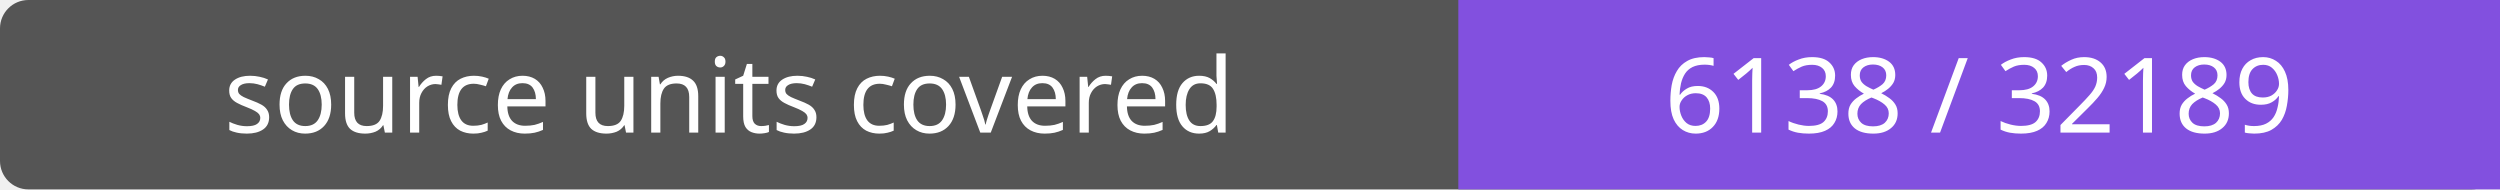
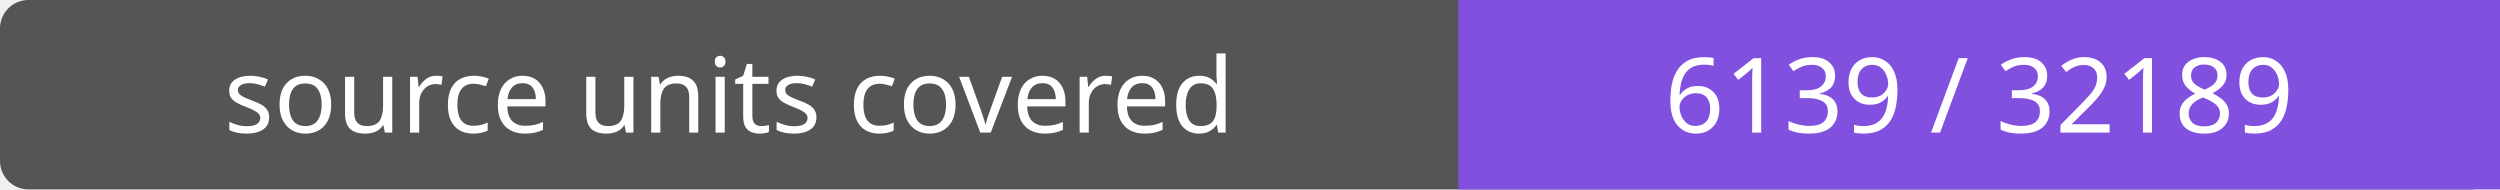
- <svg xmlns="http://www.w3.org/2000/svg" width="264" height="20" role="img" aria-label="source units covered: 6138 / 32189">
+ <svg xmlns="http://www.w3.org/2000/svg" width="264" height="20" role="img" aria-label="source units covered: 6139 / 32189">
  <rect width="264" height="20" rx="3" fill="#555" />
  <path fill="#8250df" d="M154 0h110v20H154z" />
  <g fill="#fff" text-anchor="middle" font-family="Verdana,sans-serif" font-size="11">
    <text x="77.0" y="14">source units covered</text>
-     <text x="209.0" y="14">6138 / 32189</text>
+     <text x="209.0" y="14">6139 / 32189</text>
  </g>
</svg>
